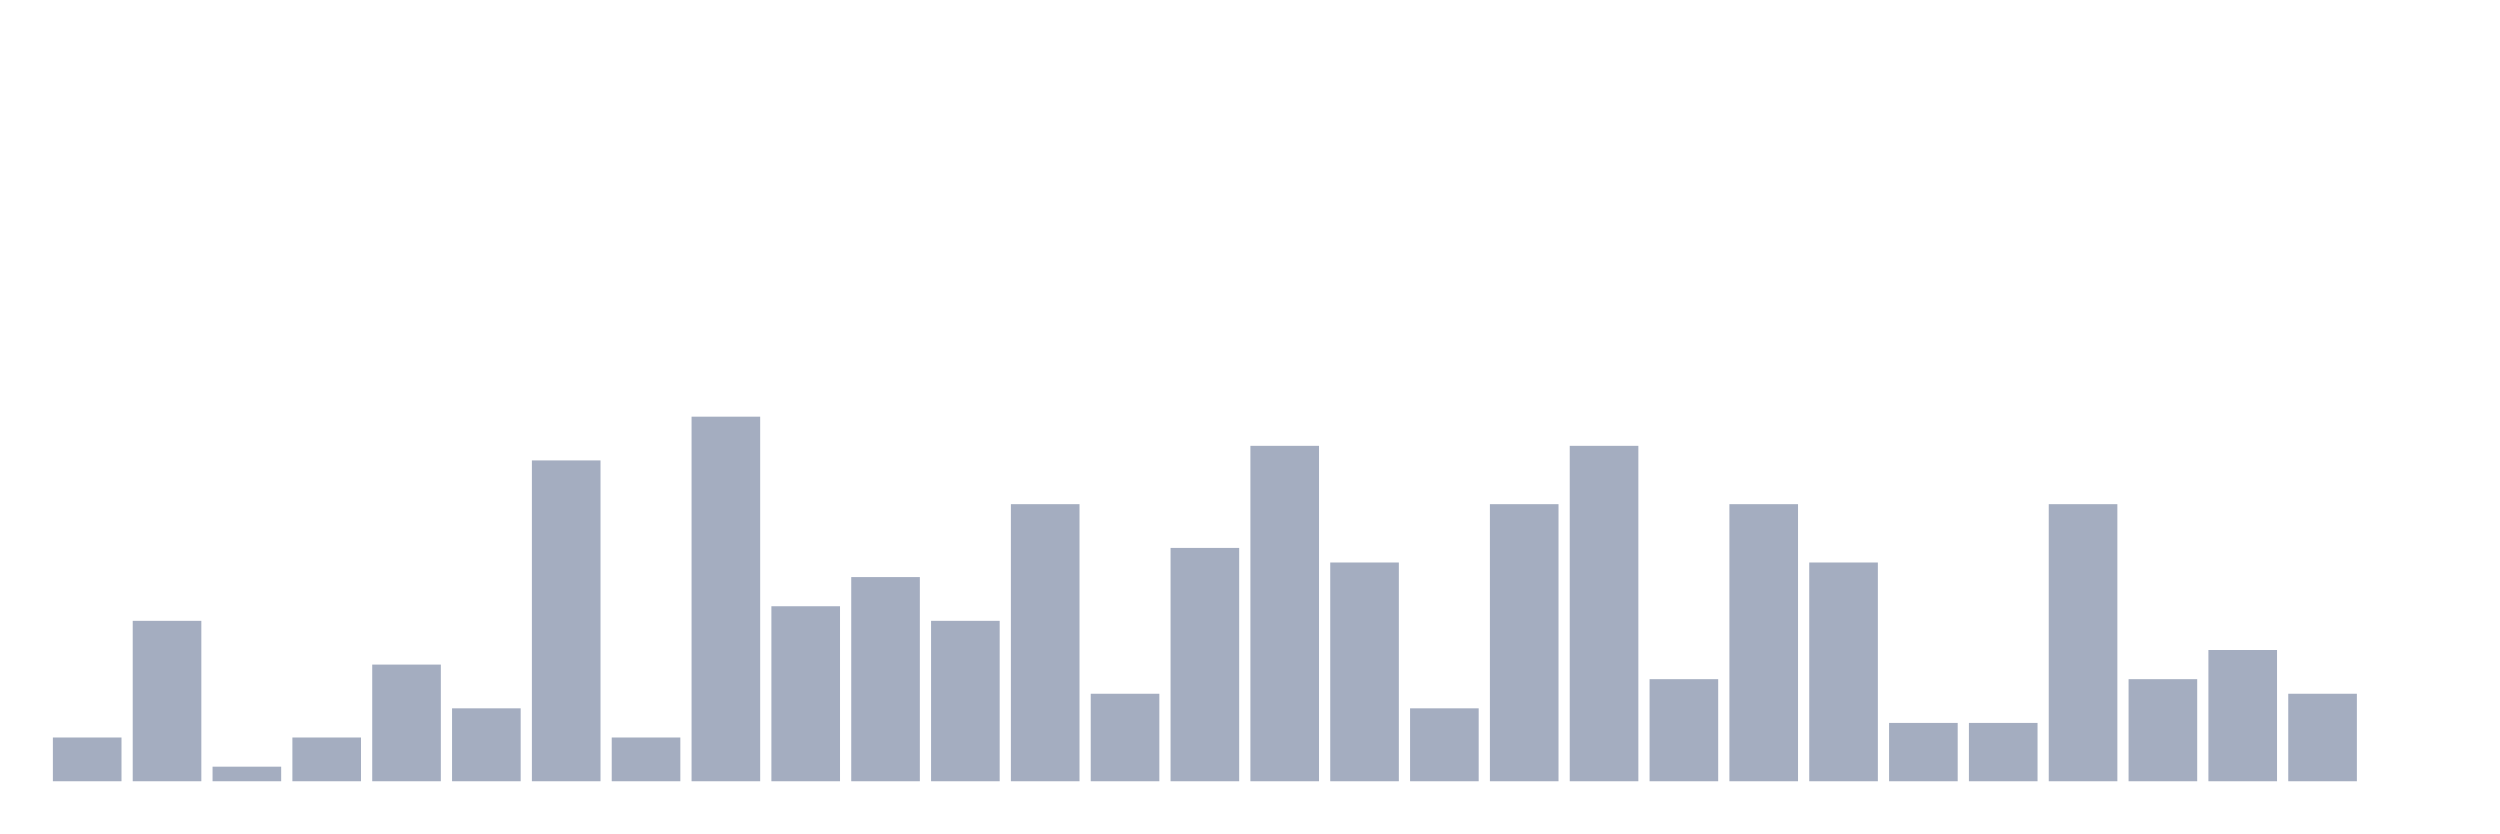
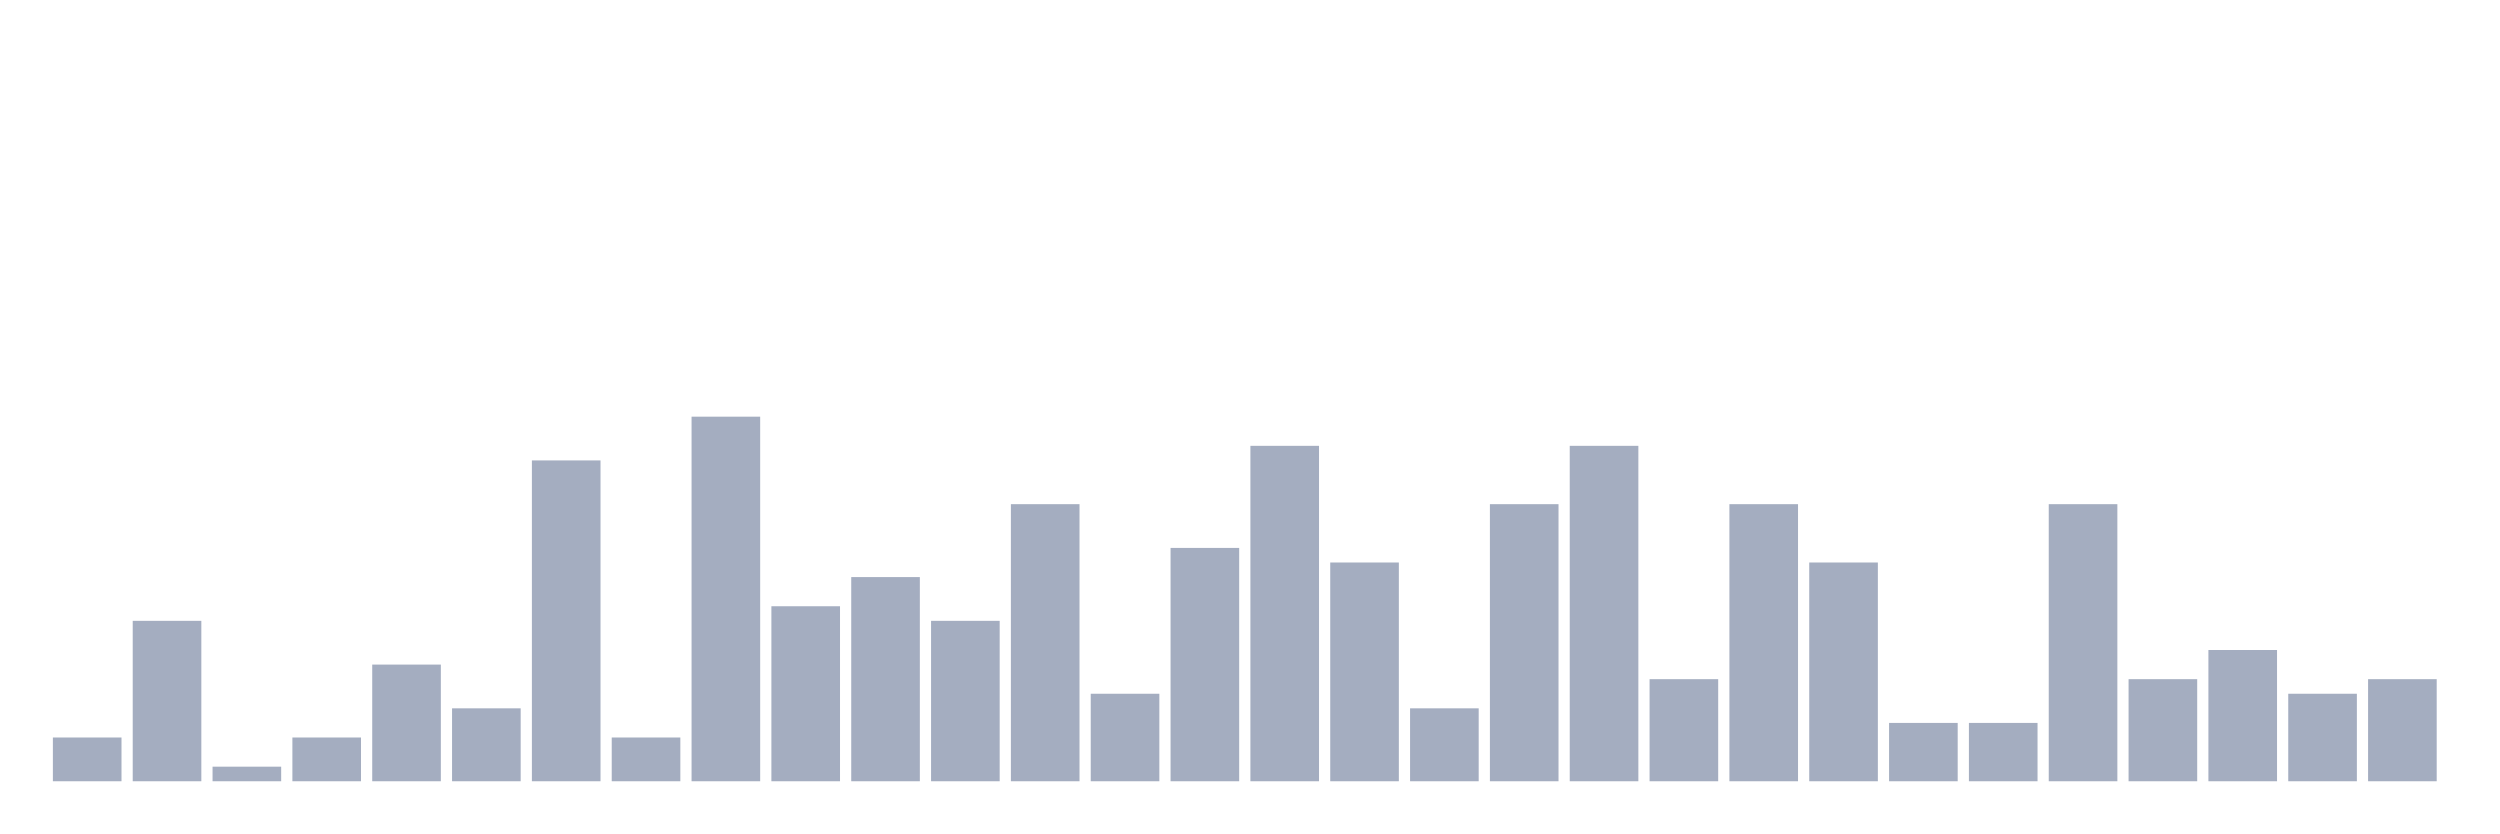
<svg xmlns="http://www.w3.org/2000/svg" viewBox="0 0 480 160">
  <g transform="translate(10,10)">
    <rect class="bar" x="0.153" width="13.175" y="131.6" height="8.4" fill="rgb(164,173,192)" />
    <rect class="bar" x="15.482" width="13.175" y="109.2" height="30.8" fill="rgb(164,173,192)" />
    <rect class="bar" x="30.81" width="13.175" y="137.2" height="2.8" fill="rgb(164,173,192)" />
    <rect class="bar" x="46.138" width="13.175" y="131.6" height="8.4" fill="rgb(164,173,192)" />
    <rect class="bar" x="61.466" width="13.175" y="117.6" height="22.4" fill="rgb(164,173,192)" />
    <rect class="bar" x="76.794" width="13.175" y="126" height="14" fill="rgb(164,173,192)" />
    <rect class="bar" x="92.123" width="13.175" y="78.4" height="61.6" fill="rgb(164,173,192)" />
    <rect class="bar" x="107.451" width="13.175" y="131.6" height="8.4" fill="rgb(164,173,192)" />
    <rect class="bar" x="122.779" width="13.175" y="70" height="70" fill="rgb(164,173,192)" />
    <rect class="bar" x="138.107" width="13.175" y="106.4" height="33.6" fill="rgb(164,173,192)" />
    <rect class="bar" x="153.436" width="13.175" y="100.8" height="39.2" fill="rgb(164,173,192)" />
    <rect class="bar" x="168.764" width="13.175" y="109.2" height="30.8" fill="rgb(164,173,192)" />
    <rect class="bar" x="184.092" width="13.175" y="86.8" height="53.2" fill="rgb(164,173,192)" />
    <rect class="bar" x="199.42" width="13.175" y="123.2" height="16.8" fill="rgb(164,173,192)" />
    <rect class="bar" x="214.748" width="13.175" y="95.2" height="44.8" fill="rgb(164,173,192)" />
    <rect class="bar" x="230.077" width="13.175" y="75.6" height="64.4" fill="rgb(164,173,192)" />
    <rect class="bar" x="245.405" width="13.175" y="98" height="42" fill="rgb(164,173,192)" />
    <rect class="bar" x="260.733" width="13.175" y="126" height="14" fill="rgb(164,173,192)" />
    <rect class="bar" x="276.061" width="13.175" y="86.8" height="53.2" fill="rgb(164,173,192)" />
    <rect class="bar" x="291.39" width="13.175" y="75.6" height="64.4" fill="rgb(164,173,192)" />
    <rect class="bar" x="306.718" width="13.175" y="120.4" height="19.6" fill="rgb(164,173,192)" />
    <rect class="bar" x="322.046" width="13.175" y="86.8" height="53.2" fill="rgb(164,173,192)" />
    <rect class="bar" x="337.374" width="13.175" y="98" height="42" fill="rgb(164,173,192)" />
    <rect class="bar" x="352.702" width="13.175" y="128.8" height="11.2" fill="rgb(164,173,192)" />
    <rect class="bar" x="368.031" width="13.175" y="128.8" height="11.2" fill="rgb(164,173,192)" />
    <rect class="bar" x="383.359" width="13.175" y="86.8" height="53.2" fill="rgb(164,173,192)" />
    <rect class="bar" x="398.687" width="13.175" y="120.4" height="19.6" fill="rgb(164,173,192)" />
    <rect class="bar" x="414.015" width="13.175" y="114.8" height="25.2" fill="rgb(164,173,192)" />
    <rect class="bar" x="429.344" width="13.175" y="123.2" height="16.8" fill="rgb(164,173,192)" />
-     <rect class="bar" x="444.672" width="13.175" y="140" height="0" fill="rgb(164,173,192)" />
+     <rect class="bar" x="444.672" width="13.175" y="120.4" height="19.6" fill="rgb(164,173,192)" />
  </g>
</svg>
